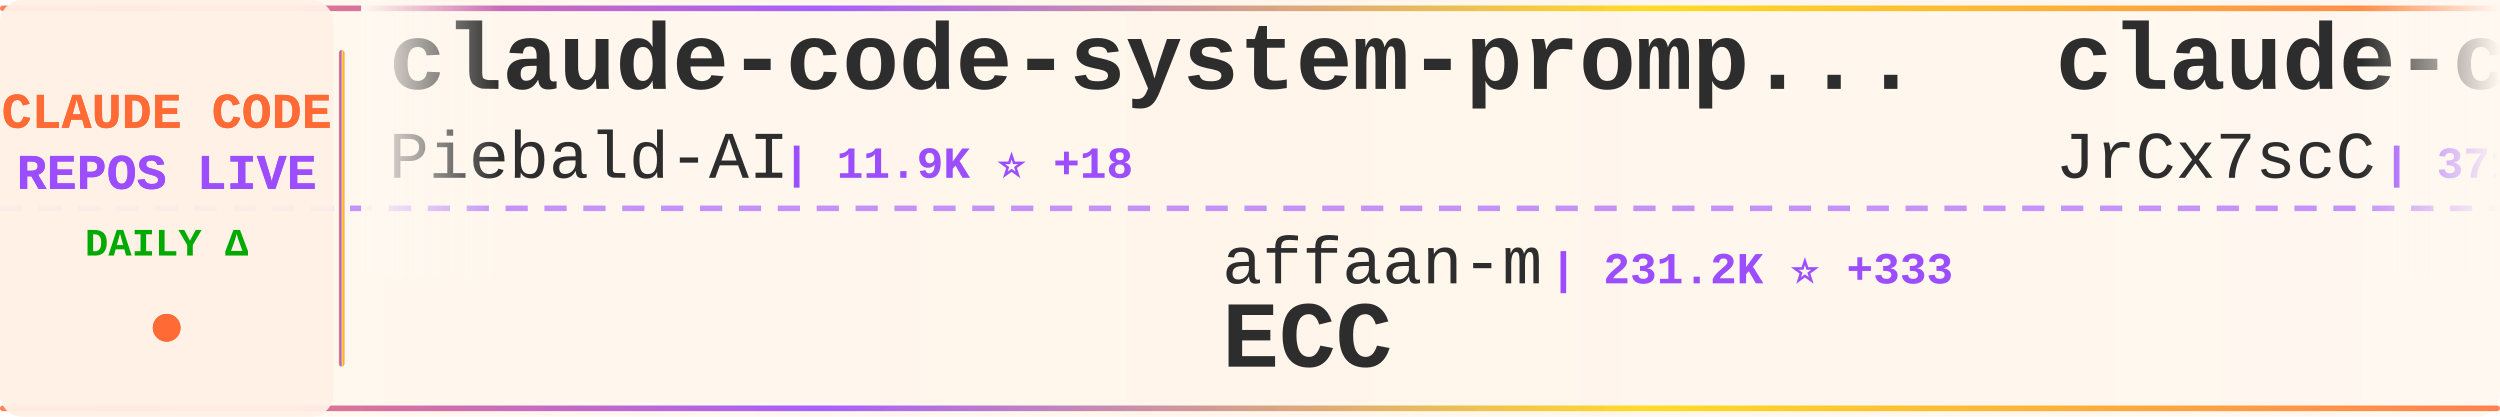
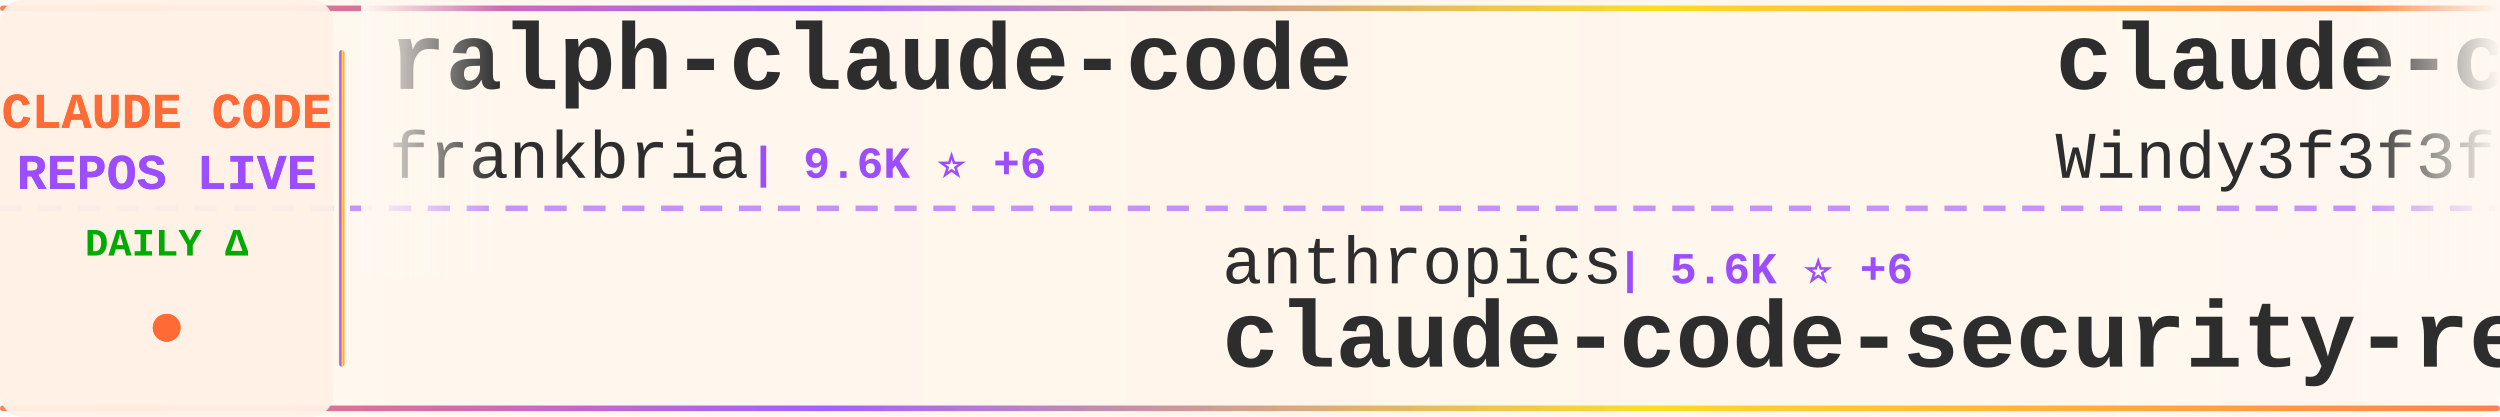
<svg xmlns="http://www.w3.org/2000/svg" width="900" height="150">
  <defs>
    <linearGradient id="tickerBg" x1="0%" y1="0%" x2="100%" y2="0%">
      <stop offset="0%" style="stop-color:#fff8f0;stop-opacity:0.98" />
      <stop offset="50%" style="stop-color:#fff5eb;stop-opacity:1" />
      <stop offset="100%" style="stop-color:#fff8f0;stop-opacity:0.98" />
    </linearGradient>
    <linearGradient id="borderGrad" x1="0%" y1="0%" x2="100%" y2="0%">
      <stop offset="0%" style="stop-color:#FF6B35;stop-opacity:0.85">
        <animate attributeName="stop-opacity" values="0.85;1;0.85" dur="2s" repeatCount="indefinite" />
      </stop>
      <stop offset="33%" style="stop-color:#9C4EFF;stop-opacity:0.9">
        <animate attributeName="stop-opacity" values="0.9;1;0.9" dur="2.2s" repeatCount="indefinite" />
      </stop>
      <stop offset="66%" style="stop-color:#FFD700;stop-opacity:0.85">
        <animate attributeName="stop-opacity" values="0.85;1;0.85" dur="1.8s" repeatCount="indefinite" />
      </stop>
      <stop offset="100%" style="stop-color:#FF6B35;stop-opacity:0.85">
        <animate attributeName="stop-opacity" values="0.85;1;0.85" dur="2s" repeatCount="indefinite" />
      </stop>
    </linearGradient>
    <filter id="textGlow">
      <feGaussianBlur stdDeviation="0.15" result="coloredBlur" />
      <feMerge>
        <feMergeNode in="coloredBlur" />
        <feMergeNode in="SourceGraphic" />
      </feMerge>
    </filter>
    <filter id="metricGlow">
      <feGaussianBlur stdDeviation="0.2" result="coloredBlur" />
      <feMerge>
        <feMergeNode in="coloredBlur" />
        <feMergeNode in="SourceGraphic" />
      </feMerge>
    </filter>
    <linearGradient id="leftFade" x1="0%" y1="0%" x2="100%" y2="0%">
      <stop offset="0%" style="stop-color:#fff8f0;stop-opacity:1" />
      <stop offset="100%" style="stop-color:#fff8f0;stop-opacity:0" />
    </linearGradient>
    <linearGradient id="rightFade" x1="0%" y1="0%" x2="100%" y2="0%">
      <stop offset="0%" style="stop-color:#fff8f0;stop-opacity:0" />
      <stop offset="100%" style="stop-color:#fff8f0;stop-opacity:1" />
    </linearGradient>
  </defs>
  <rect width="900" height="150" fill="url(#tickerBg)" rx="8" />
  <rect x="0" y="2" width="900" height="2" fill="url(#borderGrad)" rx="1" />
  <rect x="0" y="146" width="900" height="2" fill="url(#borderGrad)" rx="1" />
  <line x1="0" y1="75" x2="900" y2="75" stroke="#9C4EFF" stroke-width="2" stroke-dasharray="8 6" opacity="0.6" />
  <rect x="0" y="0" width="120" height="150" fill="#fff0e6" opacity="0.95" rx="8" />
  <text x="60" y="46" font-family="'Courier New', monospace" font-size="18" font-weight="bold" fill="#FF6B35" text-anchor="middle" filter="url(#textGlow)">
    CLAUDE CODE
  </text>
  <text x="60" y="68" font-family="'Courier New', monospace" font-size="18" font-weight="bold" fill="#9C4EFF" text-anchor="middle" filter="url(#textGlow)">
    REPOS LIVE
  </text>
  <text x="60" y="92" font-family="'Courier New', monospace" font-size="14" font-weight="bold" fill="#00aa00" text-anchor="middle">
    DAILY Δ
  </text>
  <circle cx="60" cy="118" r="5" fill="#FF6B35" filter="url(#metricGlow)">
    <animate attributeName="r" values="4;6;4" dur="1.5s" repeatCount="indefinite" />
    <animate attributeName="opacity" values="0.6;1;0.6" dur="1.5s" repeatCount="indefinite" />
  </circle>
  <rect x="122" y="18" width="2" height="114" fill="url(#borderGrad)" rx="1" />
  <clipPath id="tickerClip">
    <rect x="130" y="0" width="770" height="150" />
  </clipPath>
  <g clip-path="url(#tickerClip)">
    <g id="tickerItems">
      <animateTransform attributeName="transform" attributeType="XML" type="translate" from="0 0" to="-3000 0" dur="54s" repeatCount="indefinite" />
      <g transform="translate(0, 0)">
-         <text x="140" y="32" font-family="'Courier New', monospace" font-size="34" font-weight="bold" fill="#2d2d2d">claude-code-system-promp...</text>
-         <text x="140" y="64" font-family="'Courier New', monospace" font-size="24" font-weight="normal" fill="#2d2d2d" opacity="1.0">Piebald-AI</text>
-         <text x="282" y="64" font-family="'Courier New', monospace" font-size="16" font-weight="bold" fill="#9C4EFF"> | 11.9K ⭐ +18</text>
+         <text x="140" y="32" font-family="'Courier New', monospace" font-size="34" font-weight="bold" fill="#2d2d2d">ralph-claude-code</text>
+         <text x="140" y="64" font-family="'Courier New', monospace" font-size="24" font-weight="normal" fill="#2d2d2d" opacity="1.0">frankbria</text>
+         <text x="270" y="64" font-family="'Courier New', monospace" font-size="16" font-weight="bold" fill="#9C4EFF"> | 9.6K ⭐ +6</text>
      </g>
      <g transform="translate(300, 0)">
+         <text x="140" y="102" font-family="'Courier New', monospace" font-size="24" font-weight="normal" fill="#2d2d2d" opacity="1.0">anthropics</text>
+         <text x="282" y="102" font-family="'Courier New', monospace" font-size="16" font-weight="bold" fill="#9C4EFF"> | 5.6K ⭐ +6</text>
+         <text x="140" y="132" font-family="'Courier New', monospace" font-size="34" font-weight="bold" fill="#2d2d2d">claude-code-security-rev...</text>
+       </g>
+       <g transform="translate(600, 0)">
+         <text x="140" y="32" font-family="'Courier New', monospace" font-size="34" font-weight="bold" fill="#2d2d2d">claude-code-from-scratch</text>
+         <text x="140" y="64" font-family="'Courier New', monospace" font-size="24" font-weight="normal" fill="#2d2d2d" opacity="1.0">Windy3f3f3f3f</text>
+         <text x="318" y="64" font-family="'Courier New', monospace" font-size="16" font-weight="bold" fill="#9C4EFF"> | 2.4K ⭐ +7</text>
+       </g>
+       <g transform="translate(900, 0)">
        <text x="140" y="102" font-family="'Courier New', monospace" font-size="24" font-weight="normal" fill="#2d2d2d" opacity="1.0">affaan-m</text>
-         <text x="258" y="102" font-family="'Courier New', monospace" font-size="16" font-weight="bold" fill="#9C4EFF"> | 231.2K ⭐ +333</text>
+         <text x="258" y="102" font-family="'Courier New', monospace" font-size="16" font-weight="bold" fill="#9C4EFF"> | 231.3K ⭐ +346</text>
        <text x="140" y="132" font-family="'Courier New', monospace" font-size="34" font-weight="bold" fill="#2d2d2d">ECC</text>
      </g>
-       <g transform="translate(600, 0)">
-         <text x="140" y="32" font-family="'Courier New', monospace" font-size="34" font-weight="bold" fill="#2d2d2d">claude-code-source</text>
-         <text x="140" y="64" font-family="'Courier New', monospace" font-size="24" font-weight="normal" fill="#2d2d2d" opacity="1.0">JrCx7scC</text>
-         <text x="258" y="64" font-family="'Courier New', monospace" font-size="16" font-weight="bold" fill="#9C4EFF"> | 371 ⭐</text>
-       </g>
-       <g transform="translate(900, 0)">
-         <text x="140" y="102" font-family="'Courier New', monospace" font-size="24" font-weight="normal" fill="#2d2d2d" opacity="1.0">luyao618</text>
-         <text x="258" y="102" font-family="'Courier New', monospace" font-size="16" font-weight="bold" fill="#9C4EFF"> | 1.6K ⭐ +2</text>
-         <text x="140" y="132" font-family="'Courier New', monospace" font-size="34" font-weight="bold" fill="#2d2d2d">Claude-Code-Source-Study</text>
-       </g>
      <g transform="translate(1200, 0)">
-         <text x="140" y="32" font-family="'Courier New', monospace" font-size="34" font-weight="bold" fill="#2d2d2d">claude-code-guide</text>
-         <text x="140" y="64" font-family="'Courier New', monospace" font-size="24" font-weight="normal" fill="#2d2d2d" opacity="1.0">zebbern</text>
-         <text x="246" y="64" font-family="'Courier New', monospace" font-size="16" font-weight="bold" fill="#9C4EFF"> | 4.4K ⭐ +4</text>
-       </g>
-       <g transform="translate(1500, 0)">
-         <text x="140" y="102" font-family="'Courier New', monospace" font-size="24" font-weight="normal" fill="#2d2d2d" opacity="1.0">diet103</text>
-         <text x="246" y="102" font-family="'Courier New', monospace" font-size="16" font-weight="bold" fill="#9C4EFF"> | 9.9K ⭐ +120</text>
-         <text x="140" y="132" font-family="'Courier New', monospace" font-size="34" font-weight="bold" fill="#2d2d2d">claude-code-infrastructu...</text>
-       </g>
-       <g transform="translate(1800, 0)">
        <text x="140" y="32" font-family="'Courier New', monospace" font-size="34" font-weight="bold" fill="#2d2d2d">claude-code-rust</text>
        <text x="140" y="64" font-family="'Courier New', monospace" font-size="24" font-weight="normal" fill="#2d2d2d" opacity="1.0">lorryjovens-hub</text>
        <text x="342" y="64" font-family="'Courier New', monospace" font-size="16" font-weight="bold" fill="#9C4EFF"> | 1.7K ⭐</text>
      </g>
+       <g transform="translate(1500, 0)">
+         <text x="140" y="102" font-family="'Courier New', monospace" font-size="24" font-weight="normal" fill="#2d2d2d" opacity="1.0">Maciek-roboblog</text>
+         <text x="342" y="102" font-family="'Courier New', monospace" font-size="16" font-weight="bold" fill="#9C4EFF"> | 8.5K ⭐ +8</text>
+         <text x="140" y="132" font-family="'Courier New', monospace" font-size="34" font-weight="bold" fill="#2d2d2d">Claude-Code-Usage-Monito...</text>
+       </g>
+       <g transform="translate(1800, 0)">
+         <text x="140" y="32" font-family="'Courier New', monospace" font-size="34" font-weight="bold" fill="#2d2d2d">claude-code-source</text>
+         <text x="140" y="64" font-family="'Courier New', monospace" font-size="24" font-weight="normal" fill="#2d2d2d" opacity="1.0">AprilNEA</text>
+         <text x="258" y="64" font-family="'Courier New', monospace" font-size="16" font-weight="bold" fill="#9C4EFF"> | 392 ⭐</text>
+       </g>
      <g transform="translate(2100, 0)">
-         <text x="140" y="102" font-family="'Courier New', monospace" font-size="24" font-weight="normal" fill="#2d2d2d" opacity="1.0">OrcaWhisper</text>
-         <text x="294" y="102" font-family="'Courier New', monospace" font-size="16" font-weight="bold" fill="#9C4EFF"> | 85 ⭐</text>
-         <text x="140" y="132" font-family="'Courier New', monospace" font-size="34" font-weight="bold" fill="#2d2d2d">Claude-Code</text>
+         <text x="140" y="102" font-family="'Courier New', monospace" font-size="24" font-weight="normal" fill="#2d2d2d" opacity="1.0">multica-ai</text>
+         <text x="282" y="102" font-family="'Courier New', monospace" font-size="16" font-weight="bold" fill="#9C4EFF"> | 194.4K ⭐ +459</text>
+         <text x="140" y="132" font-family="'Courier New', monospace" font-size="34" font-weight="bold" fill="#2d2d2d">andrej-karpathy-skills</text>
      </g>
      <g transform="translate(2400, 0)">
-         <text x="140" y="32" font-family="'Courier New', monospace" font-size="34" font-weight="bold" fill="#2d2d2d">claude-code-settings</text>
-         <text x="140" y="64" font-family="'Courier New', monospace" font-size="24" font-weight="normal" fill="#2d2d2d" opacity="1.0">feiskyer</text>
-         <text x="258" y="64" font-family="'Courier New', monospace" font-size="16" font-weight="bold" fill="#9C4EFF"> | 1.6K ⭐ +1</text>
+         <text x="140" y="32" font-family="'Courier New', monospace" font-size="34" font-weight="bold" fill="#2d2d2d">claude-code-guide</text>
+         <text x="140" y="64" font-family="'Courier New', monospace" font-size="24" font-weight="normal" fill="#2d2d2d" opacity="1.0">Cranot</text>
+         <text x="234" y="64" font-family="'Courier New', monospace" font-size="16" font-weight="bold" fill="#9C4EFF"> | 2.8K ⭐</text>
      </g>
      <g transform="translate(2700, 0)">
-         <text x="140" y="102" font-family="'Courier New', monospace" font-size="24" font-weight="normal" fill="#2d2d2d" opacity="1.0">davila7</text>
-         <text x="246" y="102" font-family="'Courier New', monospace" font-size="16" font-weight="bold" fill="#9C4EFF"> | 29.7K ⭐ +40</text>
-         <text x="140" y="132" font-family="'Courier New', monospace" font-size="34" font-weight="bold" fill="#2d2d2d">claude-code-templates</text>
+         <text x="140" y="102" font-family="'Courier New', monospace" font-size="24" font-weight="normal" fill="#2d2d2d" opacity="1.0">anthropics</text>
+         <text x="282" y="102" font-family="'Courier New', monospace" font-size="16" font-weight="bold" fill="#9C4EFF"> | 916 ⭐</text>
+         <text x="140" y="132" font-family="'Courier New', monospace" font-size="34" font-weight="bold" fill="#2d2d2d">claude-code-base-action</text>
      </g>
      <g transform="translate(3000, 0)">
-         <text x="140" y="32" font-family="'Courier New', monospace" font-size="34" font-weight="bold" fill="#2d2d2d">claude-code-system-promp...</text>
-         <text x="140" y="64" font-family="'Courier New', monospace" font-size="24" font-weight="normal" fill="#2d2d2d" opacity="1.0">Piebald-AI</text>
-         <text x="282" y="64" font-family="'Courier New', monospace" font-size="16" font-weight="bold" fill="#9C4EFF"> | 11.9K ⭐ +18</text>
+         <text x="140" y="32" font-family="'Courier New', monospace" font-size="34" font-weight="bold" fill="#2d2d2d">ralph-claude-code</text>
+         <text x="140" y="64" font-family="'Courier New', monospace" font-size="24" font-weight="normal" fill="#2d2d2d" opacity="1.0">frankbria</text>
+         <text x="270" y="64" font-family="'Courier New', monospace" font-size="16" font-weight="bold" fill="#9C4EFF"> | 9.6K ⭐ +6</text>
      </g>
      <g transform="translate(3300, 0)">
-         <text x="140" y="102" font-family="'Courier New', monospace" font-size="24" font-weight="normal" fill="#2d2d2d" opacity="1.0">affaan-m</text>
-         <text x="258" y="102" font-family="'Courier New', monospace" font-size="16" font-weight="bold" fill="#9C4EFF"> | 231.2K ⭐ +333</text>
-         <text x="140" y="132" font-family="'Courier New', monospace" font-size="34" font-weight="bold" fill="#2d2d2d">ECC</text>
+         <text x="140" y="102" font-family="'Courier New', monospace" font-size="24" font-weight="normal" fill="#2d2d2d" opacity="1.0">anthropics</text>
+         <text x="282" y="102" font-family="'Courier New', monospace" font-size="16" font-weight="bold" fill="#9C4EFF"> | 5.6K ⭐ +6</text>
+         <text x="140" y="132" font-family="'Courier New', monospace" font-size="34" font-weight="bold" fill="#2d2d2d">claude-code-security-rev...</text>
      </g>
      <g transform="translate(3600, 0)">
-         <text x="140" y="32" font-family="'Courier New', monospace" font-size="34" font-weight="bold" fill="#2d2d2d">claude-code-source</text>
-         <text x="140" y="64" font-family="'Courier New', monospace" font-size="24" font-weight="normal" fill="#2d2d2d" opacity="1.0">JrCx7scC</text>
-         <text x="258" y="64" font-family="'Courier New', monospace" font-size="16" font-weight="bold" fill="#9C4EFF"> | 371 ⭐</text>
+         <text x="140" y="32" font-family="'Courier New', monospace" font-size="34" font-weight="bold" fill="#2d2d2d">claude-code-from-scratch</text>
+         <text x="140" y="64" font-family="'Courier New', monospace" font-size="24" font-weight="normal" fill="#2d2d2d" opacity="1.0">Windy3f3f3f3f</text>
+         <text x="318" y="64" font-family="'Courier New', monospace" font-size="16" font-weight="bold" fill="#9C4EFF"> | 2.4K ⭐ +7</text>
      </g>
      <g transform="translate(3900, 0)">
-         <text x="140" y="102" font-family="'Courier New', monospace" font-size="24" font-weight="normal" fill="#2d2d2d" opacity="1.0">luyao618</text>
-         <text x="258" y="102" font-family="'Courier New', monospace" font-size="16" font-weight="bold" fill="#9C4EFF"> | 1.6K ⭐ +2</text>
-         <text x="140" y="132" font-family="'Courier New', monospace" font-size="34" font-weight="bold" fill="#2d2d2d">Claude-Code-Source-Study</text>
+         <text x="140" y="102" font-family="'Courier New', monospace" font-size="24" font-weight="normal" fill="#2d2d2d" opacity="1.0">affaan-m</text>
+         <text x="258" y="102" font-family="'Courier New', monospace" font-size="16" font-weight="bold" fill="#9C4EFF"> | 231.3K ⭐ +346</text>
+         <text x="140" y="132" font-family="'Courier New', monospace" font-size="34" font-weight="bold" fill="#2d2d2d">ECC</text>
      </g>
    </g>
  </g>
  <rect x="130" y="0" width="50" height="100" fill="url(#leftFade)" />
  <rect x="850" y="0" width="50" height="100" fill="url(#rightFade)" />
</svg>
